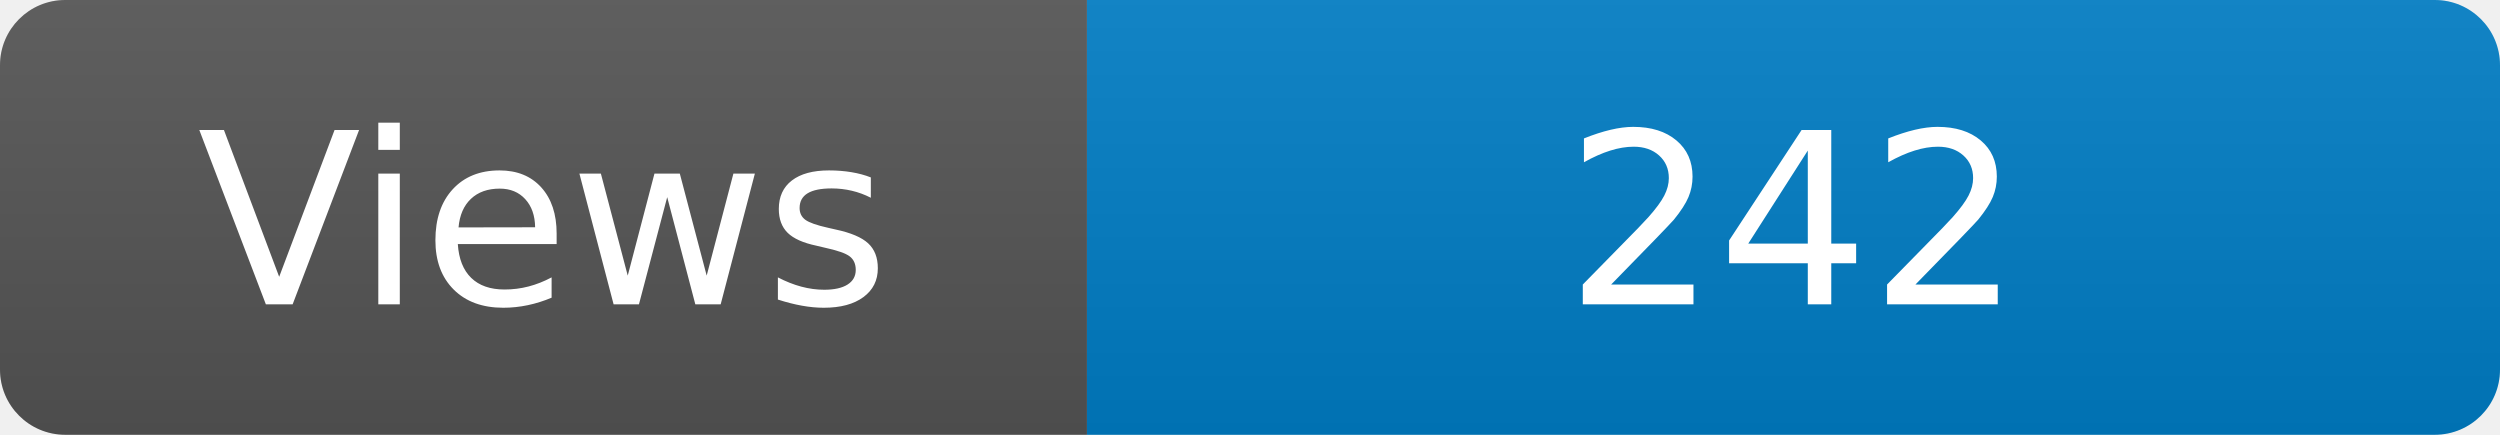
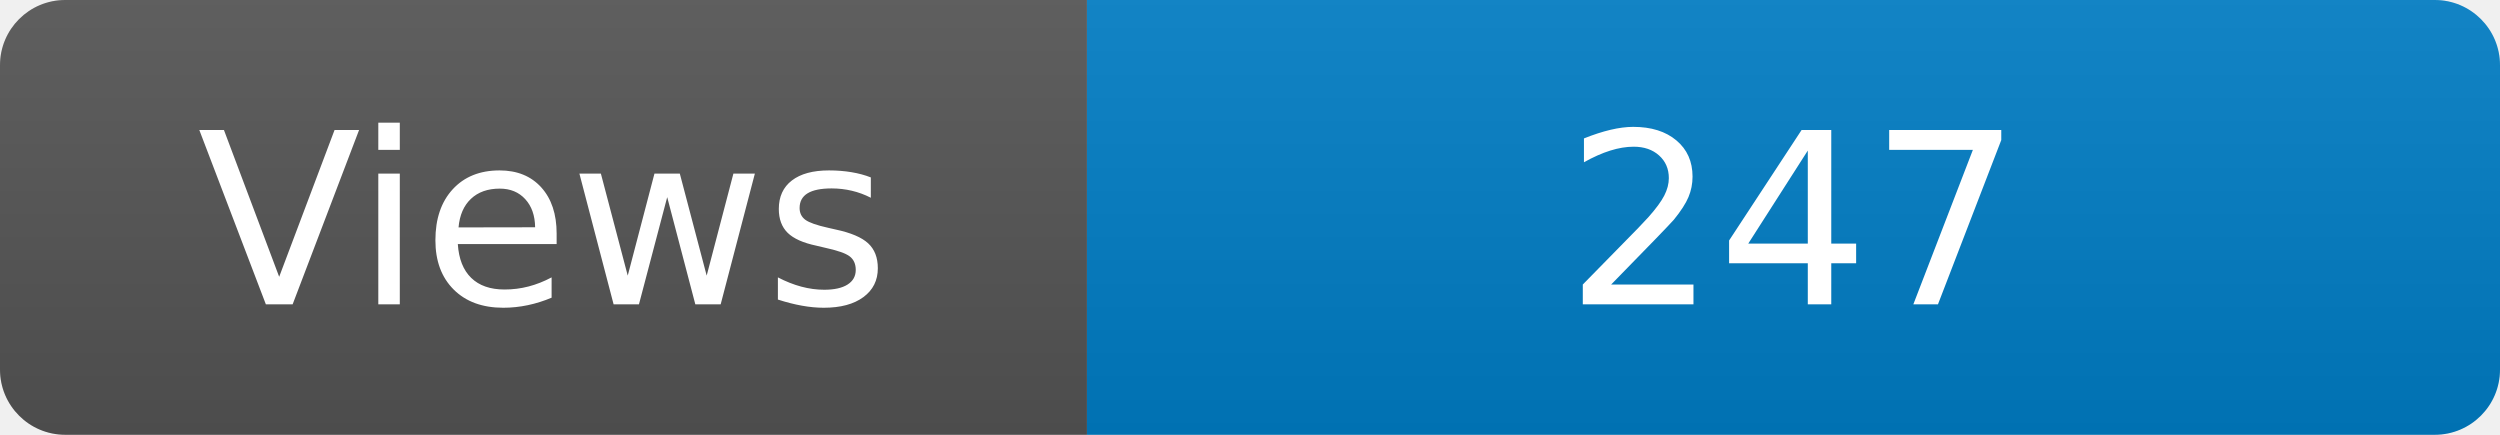
<svg xmlns="http://www.w3.org/2000/svg" width="115" height="20" role="img" aria-label="Maintained?: yes">
  <linearGradient id="s" x2="0" y2="100%">
    <stop offset="0" stop-color="#bbb" stop-opacity=".1" />
    <stop offset="1" stop-opacity=".1" />
  </linearGradient>
  <clipPath id="r">
    <rect width="115" height="20" rx="3" fill="#fff" />
  </clipPath>
  <g clip-path="url(#r)">
    <rect width="50" height="20" fill="#555" />
    <rect x="50" width="160" height="20" fill="#007ec6" />
    <rect width="115" height="20" fill="url(#s)" />
  </g>
  <g fill="#fff" text-anchor="middle" font-family="Verdana,Geneva,DejaVu Sans,sans-serif" font-size="110">
    <text x="250" y="140" transform="scale(.1)" fill="#fff">Views</text>
-     <text x="825" y="140" transform="scale(.1)" fill="#fff">242</text>
+     <text x="825" y="140" transform="scale(.1)" fill="#fff">247</text>
  </g>
</svg>
